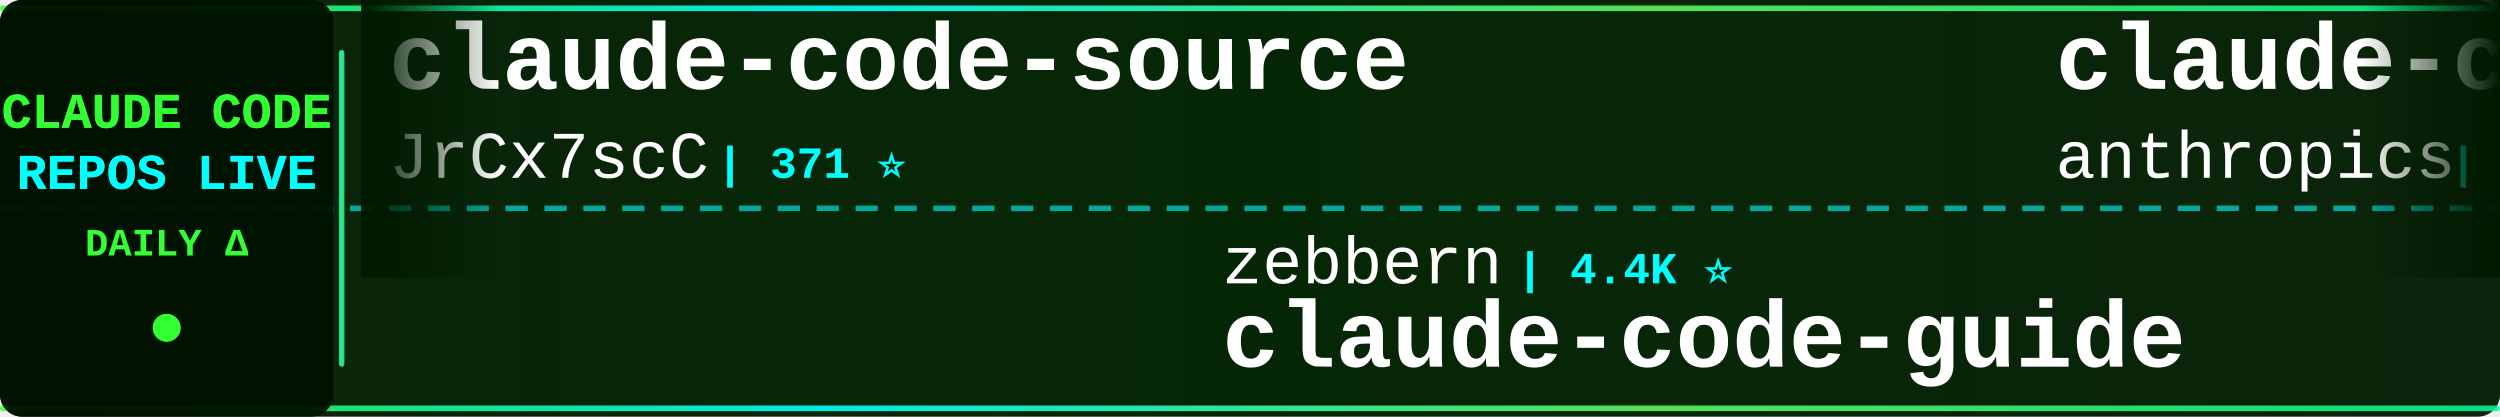
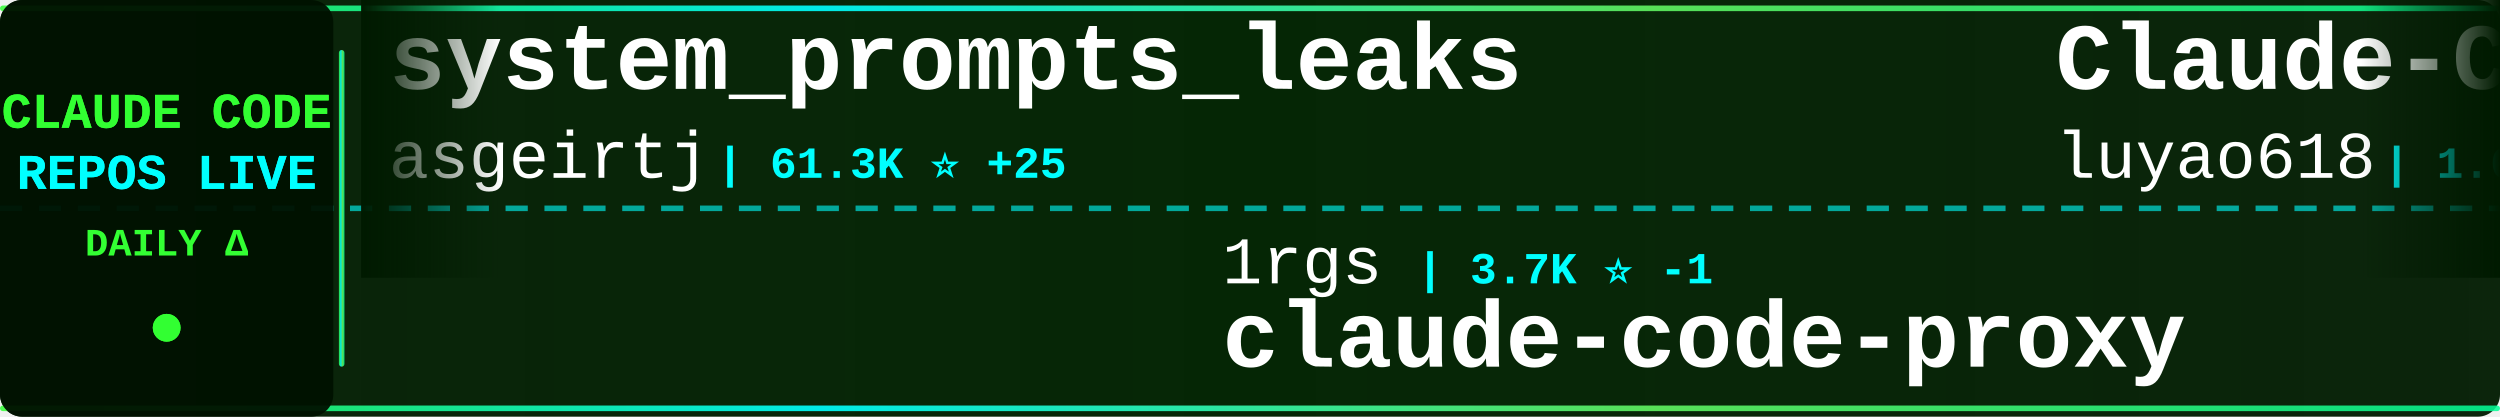
<svg xmlns="http://www.w3.org/2000/svg" width="900" height="150">
  <defs>
    <linearGradient id="tickerBg" x1="0%" y1="0%" x2="100%" y2="0%">
      <stop offset="0%" style="stop-color:#001a00;stop-opacity:0.95" />
      <stop offset="50%" style="stop-color:#002200;stop-opacity:0.98" />
      <stop offset="100%" style="stop-color:#001a00;stop-opacity:0.95" />
    </linearGradient>
    <linearGradient id="borderGrad" x1="0%" y1="0%" x2="100%" y2="0%">
      <stop offset="0%" style="stop-color:#33ff33;stop-opacity:0.85">
        <animate attributeName="stop-opacity" values="0.85;1;0.85" dur="2s" repeatCount="indefinite" />
      </stop>
      <stop offset="33%" style="stop-color:#00ffff;stop-opacity:0.9">
        <animate attributeName="stop-opacity" values="0.9;1;0.9" dur="2.2s" repeatCount="indefinite" />
      </stop>
      <stop offset="66%" style="stop-color:#66ff66;stop-opacity:0.85">
        <animate attributeName="stop-opacity" values="0.85;1;0.85" dur="1.8s" repeatCount="indefinite" />
      </stop>
      <stop offset="100%" style="stop-color:#00ff99;stop-opacity:0.85">
        <animate attributeName="stop-opacity" values="0.85;1;0.85" dur="2s" repeatCount="indefinite" />
      </stop>
    </linearGradient>
    <filter id="textGlow">
      <feGaussianBlur stdDeviation="0.1" result="coloredBlur" />
      <feMerge>
        <feMergeNode in="coloredBlur" />
        <feMergeNode in="SourceGraphic" />
      </feMerge>
    </filter>
    <filter id="metricGlow">
      <feGaussianBlur stdDeviation="0.2" result="coloredBlur" />
      <feMerge>
        <feMergeNode in="coloredBlur" />
        <feMergeNode in="SourceGraphic" />
      </feMerge>
    </filter>
    <linearGradient id="leftFade" x1="0%" y1="0%" x2="100%" y2="0%">
      <stop offset="0%" style="stop-color:#001a00;stop-opacity:1" />
      <stop offset="100%" style="stop-color:#001a00;stop-opacity:0" />
    </linearGradient>
    <linearGradient id="rightFade" x1="0%" y1="0%" x2="100%" y2="0%">
      <stop offset="0%" style="stop-color:#001a00;stop-opacity:0" />
      <stop offset="100%" style="stop-color:#001a00;stop-opacity:1" />
    </linearGradient>
  </defs>
  <rect width="900" height="150" fill="url(#tickerBg)" rx="8" />
  <rect x="0" y="2" width="900" height="2" fill="url(#borderGrad)" rx="1" />
  <rect x="0" y="146" width="900" height="2" fill="url(#borderGrad)" rx="1" />
  <line x1="0" y1="75" x2="900" y2="75" stroke="#00ffff" stroke-width="2" stroke-dasharray="8 6" opacity="0.6" />
  <rect x="0" y="0" width="120" height="150" fill="#001100" opacity="0.95" rx="8" />
  <text x="60" y="46" font-family="'Courier New', monospace" font-size="18" font-weight="bold" fill="#33ff33" text-anchor="middle" filter="url(#textGlow)">
    CLAUDE CODE
  </text>
  <text x="60" y="68" font-family="'Courier New', monospace" font-size="18" font-weight="bold" fill="#00ffff" text-anchor="middle" filter="url(#textGlow)">
    REPOS LIVE
  </text>
  <text x="60" y="92" font-family="'Courier New', monospace" font-size="14" font-weight="bold" fill="#33ff33" text-anchor="middle">
    DAILY Δ
  </text>
  <circle cx="60" cy="118" r="5" fill="#33ff33" filter="url(#metricGlow)">
    <animate attributeName="r" values="4;6;4" dur="1.5s" repeatCount="indefinite" />
    <animate attributeName="opacity" values="0.6;1;0.6" dur="1.5s" repeatCount="indefinite" />
  </circle>
  <rect x="122" y="18" width="2" height="114" fill="url(#borderGrad)" rx="1" />
  <clipPath id="tickerClip">
    <rect x="130" y="0" width="770" height="150" />
  </clipPath>
  <g clip-path="url(#tickerClip)">
    <g id="tickerItems">
      <animateTransform attributeName="transform" attributeType="XML" type="translate" from="0 0" to="-3000 0" dur="54s" repeatCount="indefinite" />
      <g transform="translate(0, 0)">
-         <text x="140" y="32" font-family="'Courier New', monospace" font-size="34" font-weight="bold" fill="#ffffff">claude-code-source</text>
-         <text x="140" y="64" font-family="'Courier New', monospace" font-size="24" font-weight="normal" fill="#ffffff" opacity="1.0">JrCx7scC</text>
-         <text x="258" y="64" font-family="'Courier New', monospace" font-size="16" font-weight="bold" fill="#00ffff"> | 371 ⭐</text>
+         <text x="140" y="32" font-family="'Courier New', monospace" font-size="34" font-weight="bold" fill="#ffffff">system_prompts_leaks</text>
+         <text x="140" y="64" font-family="'Courier New', monospace" font-size="24" font-weight="normal" fill="#ffffff" opacity="1.0">asgeirtj</text>
+         <text x="258" y="64" font-family="'Courier New', monospace" font-size="16" font-weight="bold" fill="#00ffff"> | 61.3K ⭐ +25</text>
      </g>
      <g transform="translate(300, 0)">
-         <text x="140" y="102" font-family="'Courier New', monospace" font-size="24" font-weight="normal" fill="#ffffff" opacity="1.0">zebbern</text>
-         <text x="246" y="102" font-family="'Courier New', monospace" font-size="16" font-weight="bold" fill="#00ffff"> | 4.4K ⭐</text>
-         <text x="140" y="132" font-family="'Courier New', monospace" font-size="34" font-weight="bold" fill="#ffffff">claude-code-guide</text>
+         <text x="140" y="102" font-family="'Courier New', monospace" font-size="24" font-weight="normal" fill="#ffffff" opacity="1.0">1rgs</text>
+         <text x="210" y="102" font-family="'Courier New', monospace" font-size="16" font-weight="bold" fill="#00ffff"> | 3.7K ⭐ -1</text>
+         <text x="140" y="132" font-family="'Courier New', monospace" font-size="34" font-weight="bold" fill="#ffffff">claude-code-proxy</text>
      </g>
      <g transform="translate(600, 0)">
-         <text x="140" y="32" font-family="'Courier New', monospace" font-size="34" font-weight="bold" fill="#ffffff">claude-code-base-action</text>
-         <text x="140" y="64" font-family="'Courier New', monospace" font-size="24" font-weight="normal" fill="#ffffff" opacity="1.0">anthropics</text>
-         <text x="282" y="64" font-family="'Courier New', monospace" font-size="16" font-weight="bold" fill="#00ffff"> | 928 ⭐</text>
+         <text x="140" y="32" font-family="'Courier New', monospace" font-size="34" font-weight="bold" fill="#ffffff">Claude-Code-Source-Study</text>
+         <text x="140" y="64" font-family="'Courier New', monospace" font-size="24" font-weight="normal" fill="#ffffff" opacity="1.0">luyao618</text>
+         <text x="258" y="64" font-family="'Courier New', monospace" font-size="16" font-weight="bold" fill="#00ffff"> | 1.6K ⭐</text>
      </g>
      <g transform="translate(900, 0)">
-         <text x="140" y="102" font-family="'Courier New', monospace" font-size="24" font-weight="normal" fill="#ffffff" opacity="1.0">anthropics</text>
-         <text x="282" y="102" font-family="'Courier New', monospace" font-size="16" font-weight="bold" fill="#00ffff"> | 5.7K ⭐</text>
-         <text x="140" y="132" font-family="'Courier New', monospace" font-size="34" font-weight="bold" fill="#ffffff">claude-code-security-rev...</text>
+         <text x="140" y="102" font-family="'Courier New', monospace" font-size="24" font-weight="normal" fill="#ffffff" opacity="1.0">Maciek-roboblog</text>
+         <text x="342" y="102" font-family="'Courier New', monospace" font-size="16" font-weight="bold" fill="#00ffff"> | 8.5K ⭐</text>
+         <text x="140" y="132" font-family="'Courier New', monospace" font-size="34" font-weight="bold" fill="#ffffff">Claude-Code-Usage-Monito...</text>
      </g>
      <g transform="translate(1200, 0)">
-         <text x="140" y="32" font-family="'Courier New', monospace" font-size="34" font-weight="bold" fill="#ffffff">learn-claude-code</text>
-         <text x="140" y="64" font-family="'Courier New', monospace" font-size="24" font-weight="normal" fill="#ffffff" opacity="1.0">shareAI-lab</text>
-         <text x="294" y="64" font-family="'Courier New', monospace" font-size="16" font-weight="bold" fill="#00ffff"> | 72.6K ⭐ +24</text>
+         <text x="140" y="32" font-family="'Courier New', monospace" font-size="34" font-weight="bold" fill="#ffffff">claude-code-tips</text>
+         <text x="140" y="64" font-family="'Courier New', monospace" font-size="24" font-weight="normal" fill="#ffffff" opacity="1.0">ykdojo</text>
+         <text x="234" y="64" font-family="'Courier New', monospace" font-size="16" font-weight="bold" fill="#00ffff"> | 9.5K ⭐</text>
      </g>
      <g transform="translate(1500, 0)">
-         <text x="140" y="102" font-family="'Courier New', monospace" font-size="24" font-weight="normal" fill="#ffffff" opacity="1.0">shanraisshan</text>
-         <text x="306" y="102" font-family="'Courier New', monospace" font-size="16" font-weight="bold" fill="#00ffff"> | 63.7K ⭐ +6</text>
-         <text x="140" y="132" font-family="'Courier New', monospace" font-size="34" font-weight="bold" fill="#ffffff">claude-code-best-practic...</text>
+         <text x="140" y="102" font-family="'Courier New', monospace" font-size="24" font-weight="normal" fill="#ffffff" opacity="1.0">alejandrobalderas</text>
+         <text x="366" y="102" font-family="'Courier New', monospace" font-size="16" font-weight="bold" fill="#00ffff"> | 2.7K ⭐</text>
+         <text x="140" y="132" font-family="'Courier New', monospace" font-size="34" font-weight="bold" fill="#ffffff">claude-code-from-source</text>
      </g>
      <g transform="translate(1800, 0)">
-         <text x="140" y="32" font-family="'Courier New', monospace" font-size="34" font-weight="bold" fill="#ffffff">arcads-claude-code</text>
-         <text x="140" y="64" font-family="'Courier New', monospace" font-size="24" font-weight="normal" fill="#ffffff" opacity="1.0">krusemediallc</text>
-         <text x="318" y="64" font-family="'Courier New', monospace" font-size="16" font-weight="bold" fill="#00ffff"> | 1.1K ⭐ +1</text>
+         <text x="140" y="32" font-family="'Courier New', monospace" font-size="34" font-weight="bold" fill="#ffffff">claude-code-source-code</text>
+         <text x="140" y="64" font-family="'Courier New', monospace" font-size="24" font-weight="normal" fill="#ffffff" opacity="1.0">777genius</text>
+         <text x="270" y="64" font-family="'Courier New', monospace" font-size="16" font-weight="bold" fill="#00ffff"> | 923 ⭐</text>
      </g>
      <g transform="translate(2100, 0)">
-         <text x="140" y="102" font-family="'Courier New', monospace" font-size="24" font-weight="normal" fill="#ffffff" opacity="1.0">chauncygu</text>
-         <text x="270" y="102" font-family="'Courier New', monospace" font-size="16" font-weight="bold" fill="#00ffff"> | 2.8K ⭐</text>
-         <text x="140" y="132" font-family="'Courier New', monospace" font-size="34" font-weight="bold" fill="#ffffff">collection-claude-code-s...</text>
+         <text x="140" y="102" font-family="'Courier New', monospace" font-size="24" font-weight="normal" fill="#ffffff" opacity="1.0">musistudio</text>
+         <text x="282" y="102" font-family="'Courier New', monospace" font-size="16" font-weight="bold" fill="#00ffff"> | 36.3K ⭐ -1</text>
+         <text x="140" y="132" font-family="'Courier New', monospace" font-size="34" font-weight="bold" fill="#ffffff">claude-code-router</text>
      </g>
      <g transform="translate(2400, 0)">
-         <text x="140" y="32" font-family="'Courier New', monospace" font-size="34" font-weight="bold" fill="#ffffff">claude-code-local</text>
-         <text x="140" y="64" font-family="'Courier New', monospace" font-size="24" font-weight="normal" fill="#ffffff" opacity="1.0">nicedreamzapp</text>
-         <text x="318" y="64" font-family="'Courier New', monospace" font-size="16" font-weight="bold" fill="#00ffff"> | 3.0K ⭐</text>
+         <text x="140" y="32" font-family="'Courier New', monospace" font-size="34" font-weight="bold" fill="#ffffff">claude-code-spec-workflo...</text>
+         <text x="140" y="64" font-family="'Courier New', monospace" font-size="24" font-weight="normal" fill="#ffffff" opacity="1.0">Pimzino</text>
+         <text x="246" y="64" font-family="'Courier New', monospace" font-size="16" font-weight="bold" fill="#00ffff"> | 3.8K ⭐</text>
      </g>
      <g transform="translate(2700, 0)">
-         <text x="140" y="102" font-family="'Courier New', monospace" font-size="24" font-weight="normal" fill="#ffffff" opacity="1.0">VILA-Lab</text>
-         <text x="258" y="102" font-family="'Courier New', monospace" font-size="16" font-weight="bold" fill="#00ffff"> | 2.0K ⭐ -1</text>
-         <text x="140" y="132" font-family="'Courier New', monospace" font-size="34" font-weight="bold" fill="#ffffff">Dive-into-Claude-Code</text>
+         <text x="140" y="102" font-family="'Courier New', monospace" font-size="24" font-weight="normal" fill="#ffffff" opacity="1.0">disler</text>
+         <text x="234" y="102" font-family="'Courier New', monospace" font-size="16" font-weight="bold" fill="#00ffff"> | 1.6K ⭐</text>
+         <text x="140" y="132" font-family="'Courier New', monospace" font-size="34" font-weight="bold" fill="#ffffff">pi-vs-claude-code</text>
      </g>
      <g transform="translate(3000, 0)">
-         <text x="140" y="32" font-family="'Courier New', monospace" font-size="34" font-weight="bold" fill="#ffffff">claude-code-source</text>
-         <text x="140" y="64" font-family="'Courier New', monospace" font-size="24" font-weight="normal" fill="#ffffff" opacity="1.0">JrCx7scC</text>
-         <text x="258" y="64" font-family="'Courier New', monospace" font-size="16" font-weight="bold" fill="#00ffff"> | 371 ⭐</text>
+         <text x="140" y="32" font-family="'Courier New', monospace" font-size="34" font-weight="bold" fill="#ffffff">system_prompts_leaks</text>
+         <text x="140" y="64" font-family="'Courier New', monospace" font-size="24" font-weight="normal" fill="#ffffff" opacity="1.0">asgeirtj</text>
+         <text x="258" y="64" font-family="'Courier New', monospace" font-size="16" font-weight="bold" fill="#00ffff"> | 61.3K ⭐ +25</text>
      </g>
      <g transform="translate(3300, 0)">
-         <text x="140" y="102" font-family="'Courier New', monospace" font-size="24" font-weight="normal" fill="#ffffff" opacity="1.0">zebbern</text>
-         <text x="246" y="102" font-family="'Courier New', monospace" font-size="16" font-weight="bold" fill="#00ffff"> | 4.4K ⭐</text>
-         <text x="140" y="132" font-family="'Courier New', monospace" font-size="34" font-weight="bold" fill="#ffffff">claude-code-guide</text>
+         <text x="140" y="102" font-family="'Courier New', monospace" font-size="24" font-weight="normal" fill="#ffffff" opacity="1.0">1rgs</text>
+         <text x="210" y="102" font-family="'Courier New', monospace" font-size="16" font-weight="bold" fill="#00ffff"> | 3.7K ⭐ -1</text>
+         <text x="140" y="132" font-family="'Courier New', monospace" font-size="34" font-weight="bold" fill="#ffffff">claude-code-proxy</text>
      </g>
      <g transform="translate(3600, 0)">
-         <text x="140" y="32" font-family="'Courier New', monospace" font-size="34" font-weight="bold" fill="#ffffff">claude-code-base-action</text>
-         <text x="140" y="64" font-family="'Courier New', monospace" font-size="24" font-weight="normal" fill="#ffffff" opacity="1.0">anthropics</text>
-         <text x="282" y="64" font-family="'Courier New', monospace" font-size="16" font-weight="bold" fill="#00ffff"> | 928 ⭐</text>
+         <text x="140" y="32" font-family="'Courier New', monospace" font-size="34" font-weight="bold" fill="#ffffff">Claude-Code-Source-Study</text>
+         <text x="140" y="64" font-family="'Courier New', monospace" font-size="24" font-weight="normal" fill="#ffffff" opacity="1.0">luyao618</text>
+         <text x="258" y="64" font-family="'Courier New', monospace" font-size="16" font-weight="bold" fill="#00ffff"> | 1.6K ⭐</text>
      </g>
      <g transform="translate(3900, 0)">
-         <text x="140" y="102" font-family="'Courier New', monospace" font-size="24" font-weight="normal" fill="#ffffff" opacity="1.0">anthropics</text>
-         <text x="282" y="102" font-family="'Courier New', monospace" font-size="16" font-weight="bold" fill="#00ffff"> | 5.7K ⭐</text>
-         <text x="140" y="132" font-family="'Courier New', monospace" font-size="34" font-weight="bold" fill="#ffffff">claude-code-security-rev...</text>
+         <text x="140" y="102" font-family="'Courier New', monospace" font-size="24" font-weight="normal" fill="#ffffff" opacity="1.0">Maciek-roboblog</text>
+         <text x="342" y="102" font-family="'Courier New', monospace" font-size="16" font-weight="bold" fill="#00ffff"> | 8.5K ⭐</text>
+         <text x="140" y="132" font-family="'Courier New', monospace" font-size="34" font-weight="bold" fill="#ffffff">Claude-Code-Usage-Monito...</text>
      </g>
    </g>
  </g>
  <rect x="130" y="0" width="50" height="100" fill="url(#leftFade)" />
  <rect x="850" y="0" width="50" height="100" fill="url(#rightFade)" />
</svg>
